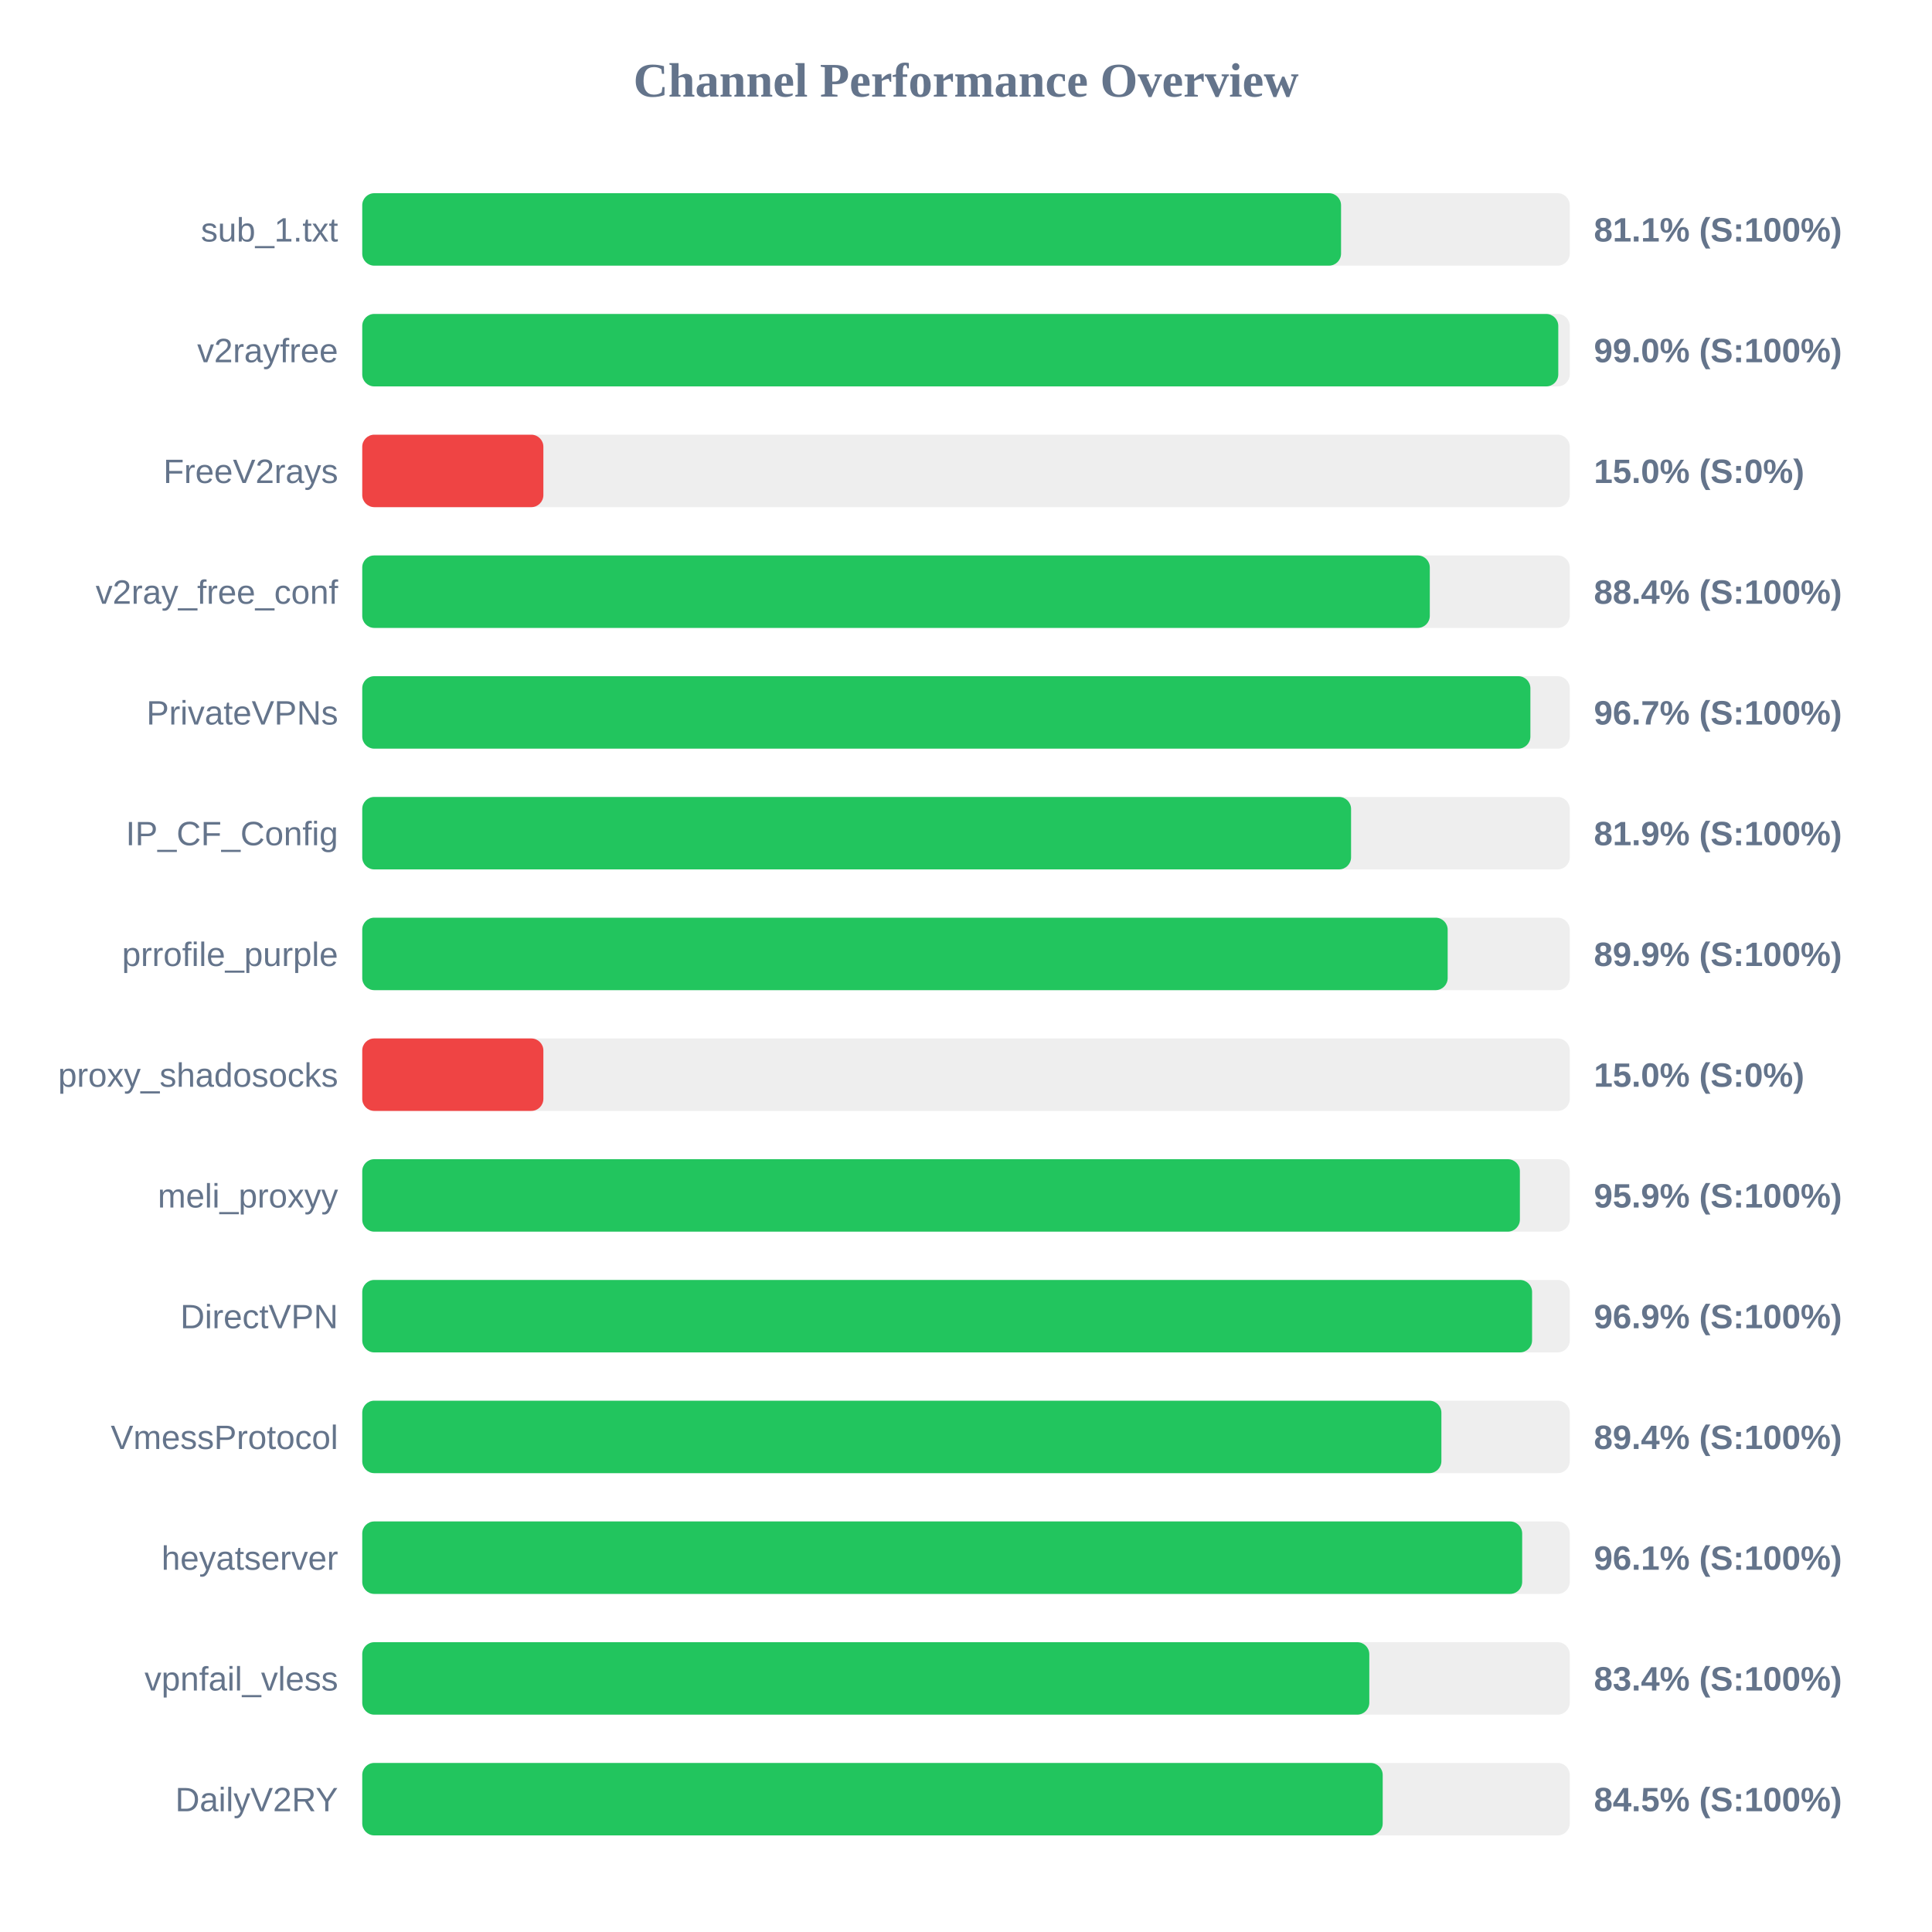
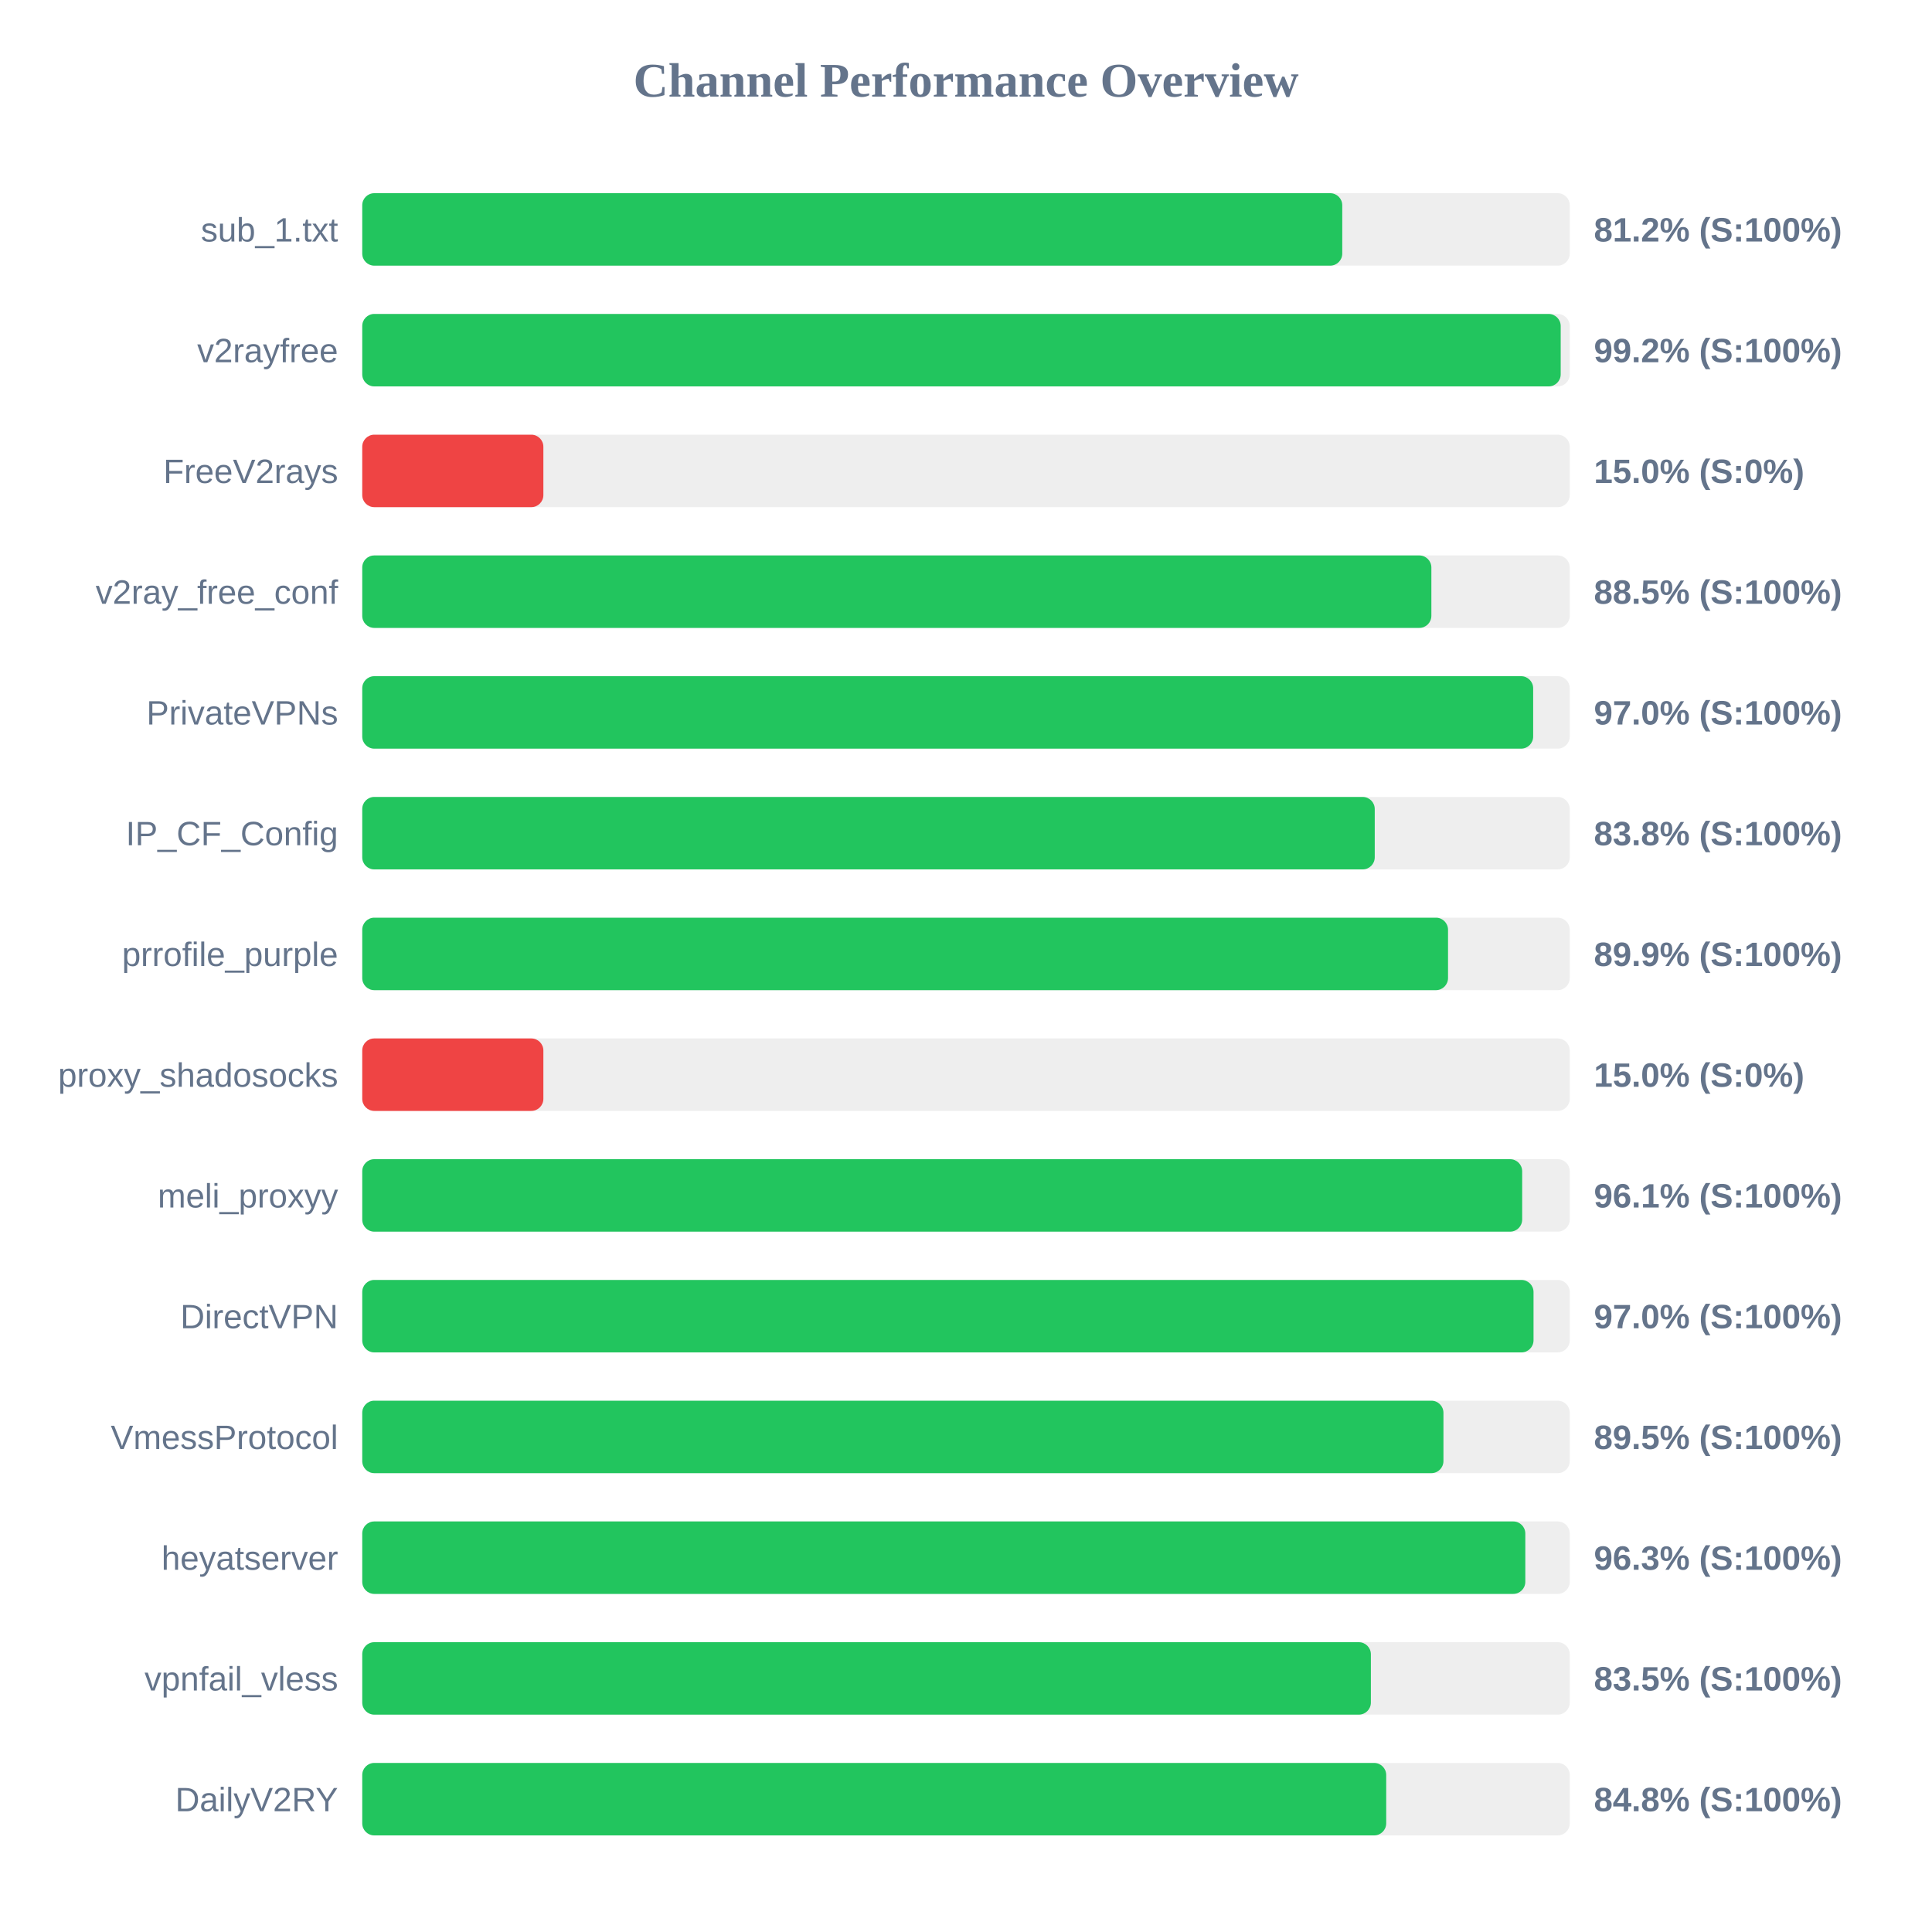
<svg xmlns="http://www.w3.org/2000/svg" width="800" height="800" version="1.1">
  <style>
        .row { font: 14px Arial; fill: #64748b; }
        .score { font: bold 14px Arial; fill: #64748b; }
    </style>
  <text x="400" y="40" text-anchor="middle" font-size="20px" font-weight="bold" fill="#64748b">Channel Performance Overview</text>
  <rect x="150" y="80" width="500" height="30" fill="#eee" rx="5" />
-   <rect x="150" y="80" width="405.3" height="30" fill="#22c55e" rx="5" />
+   <rect x="150" y="80" width="405.8" height="30" fill="#22c55e" rx="5" />
  <text x="140" y="100" text-anchor="end" class="row">sub_1.txt</text>
-   <text x="660" y="100" text-anchor="start" class="score">81.1% (S:100%)</text>
+   <text x="660" y="100" text-anchor="start" class="score">81.2% (S:100%)</text>
  <rect x="150" y="130" width="500" height="30" fill="#eee" rx="5" />
-   <rect x="150" y="130" width="495.25" height="30" fill="#22c55e" rx="5" />
+   <rect x="150" y="130" width="496.25" height="30" fill="#22c55e" rx="5" />
  <text x="140" y="150" text-anchor="end" class="row">v2rayfree</text>
-   <text x="660" y="150" text-anchor="start" class="score">99.0% (S:100%)</text>
+   <text x="660" y="150" text-anchor="start" class="score">99.2% (S:100%)</text>
  <rect x="150" y="180" width="500" height="30" fill="#eee" rx="5" />
  <rect x="150" y="180" width="75.0" height="30" fill="#ef4444" rx="5" />
  <text x="140" y="200" text-anchor="end" class="row">FreeV2rays</text>
  <text x="660" y="200" text-anchor="start" class="score">15.0% (S:0%)</text>
  <rect x="150" y="230" width="500" height="30" fill="#eee" rx="5" />
-   <rect x="150" y="230" width="442.05" height="30" fill="#22c55e" rx="5" />
+   <rect x="150" y="230" width="442.7" height="30" fill="#22c55e" rx="5" />
  <text x="140" y="250" text-anchor="end" class="row">v2ray_free_conf</text>
-   <text x="660" y="250" text-anchor="start" class="score">88.4% (S:100%)</text>
+   <text x="660" y="250" text-anchor="start" class="score">88.5% (S:100%)</text>
  <rect x="150" y="280" width="500" height="30" fill="#eee" rx="5" />
-   <rect x="150" y="280" width="483.7" height="30" fill="#22c55e" rx="5" />
+   <rect x="150" y="280" width="484.85" height="30" fill="#22c55e" rx="5" />
  <text x="140" y="300" text-anchor="end" class="row">PrivateVPNs</text>
-   <text x="660" y="300" text-anchor="start" class="score">96.7% (S:100%)</text>
+   <text x="660" y="300" text-anchor="start" class="score">97.0% (S:100%)</text>
  <rect x="150" y="330" width="500" height="30" fill="#eee" rx="5" />
-   <rect x="150" y="330" width="409.45" height="30" fill="#22c55e" rx="5" />
+   <rect x="150" y="330" width="419.25" height="30" fill="#22c55e" rx="5" />
  <text x="140" y="350" text-anchor="end" class="row">IP_CF_Config</text>
-   <text x="660" y="350" text-anchor="start" class="score">81.9% (S:100%)</text>
+   <text x="660" y="350" text-anchor="start" class="score">83.8% (S:100%)</text>
  <rect x="150" y="380" width="500" height="30" fill="#eee" rx="5" />
-   <rect x="150" y="380" width="449.45" height="30" fill="#22c55e" rx="5" />
+   <rect x="150" y="380" width="449.6" height="30" fill="#22c55e" rx="5" />
  <text x="140" y="400" text-anchor="end" class="row">prrofile_purple</text>
  <text x="660" y="400" text-anchor="start" class="score">89.9% (S:100%)</text>
  <rect x="150" y="430" width="500" height="30" fill="#eee" rx="5" />
  <rect x="150" y="430" width="75.0" height="30" fill="#ef4444" rx="5" />
  <text x="140" y="450" text-anchor="end" class="row">proxy_shadosocks</text>
  <text x="660" y="450" text-anchor="start" class="score">15.0% (S:0%)</text>
  <rect x="150" y="480" width="500" height="30" fill="#eee" rx="5" />
-   <rect x="150" y="480" width="479.35" height="30" fill="#22c55e" rx="5" />
+   <rect x="150" y="480" width="480.3" height="30" fill="#22c55e" rx="5" />
  <text x="140" y="500" text-anchor="end" class="row">meli_proxyy</text>
-   <text x="660" y="500" text-anchor="start" class="score">95.9% (S:100%)</text>
+   <text x="660" y="500" text-anchor="start" class="score">96.1% (S:100%)</text>
  <rect x="150" y="530" width="500" height="30" fill="#eee" rx="5" />
-   <rect x="150" y="530" width="484.4" height="30" fill="#22c55e" rx="5" />
+   <rect x="150" y="530" width="485.0" height="30" fill="#22c55e" rx="5" />
  <text x="140" y="550" text-anchor="end" class="row">DirectVPN</text>
-   <text x="660" y="550" text-anchor="start" class="score">96.9% (S:100%)</text>
+   <text x="660" y="550" text-anchor="start" class="score">97.0% (S:100%)</text>
  <rect x="150" y="580" width="500" height="30" fill="#eee" rx="5" />
-   <rect x="150" y="580" width="446.85" height="30" fill="#22c55e" rx="5" />
+   <rect x="150" y="580" width="447.7" height="30" fill="#22c55e" rx="5" />
  <text x="140" y="600" text-anchor="end" class="row">VmessProtocol</text>
-   <text x="660" y="600" text-anchor="start" class="score">89.4% (S:100%)</text>
+   <text x="660" y="600" text-anchor="start" class="score">89.5% (S:100%)</text>
  <rect x="150" y="630" width="500" height="30" fill="#eee" rx="5" />
-   <rect x="150" y="630" width="480.3" height="30" fill="#22c55e" rx="5" />
+   <rect x="150" y="630" width="481.6" height="30" fill="#22c55e" rx="5" />
  <text x="140" y="650" text-anchor="end" class="row">heyatserver</text>
-   <text x="660" y="650" text-anchor="start" class="score">96.1% (S:100%)</text>
+   <text x="660" y="650" text-anchor="start" class="score">96.3% (S:100%)</text>
  <rect x="150" y="680" width="500" height="30" fill="#eee" rx="5" />
-   <rect x="150" y="680" width="417.0" height="30" fill="#22c55e" rx="5" />
+   <rect x="150" y="680" width="417.65" height="30" fill="#22c55e" rx="5" />
  <text x="140" y="700" text-anchor="end" class="row">vpnfail_vless</text>
-   <text x="660" y="700" text-anchor="start" class="score">83.4% (S:100%)</text>
+   <text x="660" y="700" text-anchor="start" class="score">83.5% (S:100%)</text>
  <rect x="150" y="730" width="500" height="30" fill="#eee" rx="5" />
-   <rect x="150" y="730" width="422.55" height="30" fill="#22c55e" rx="5" />
+   <rect x="150" y="730" width="424.0" height="30" fill="#22c55e" rx="5" />
  <text x="140" y="750" text-anchor="end" class="row">DailyV2RY</text>
-   <text x="660" y="750" text-anchor="start" class="score">84.5% (S:100%)</text>
+   <text x="660" y="750" text-anchor="start" class="score">84.8% (S:100%)</text>
</svg>
